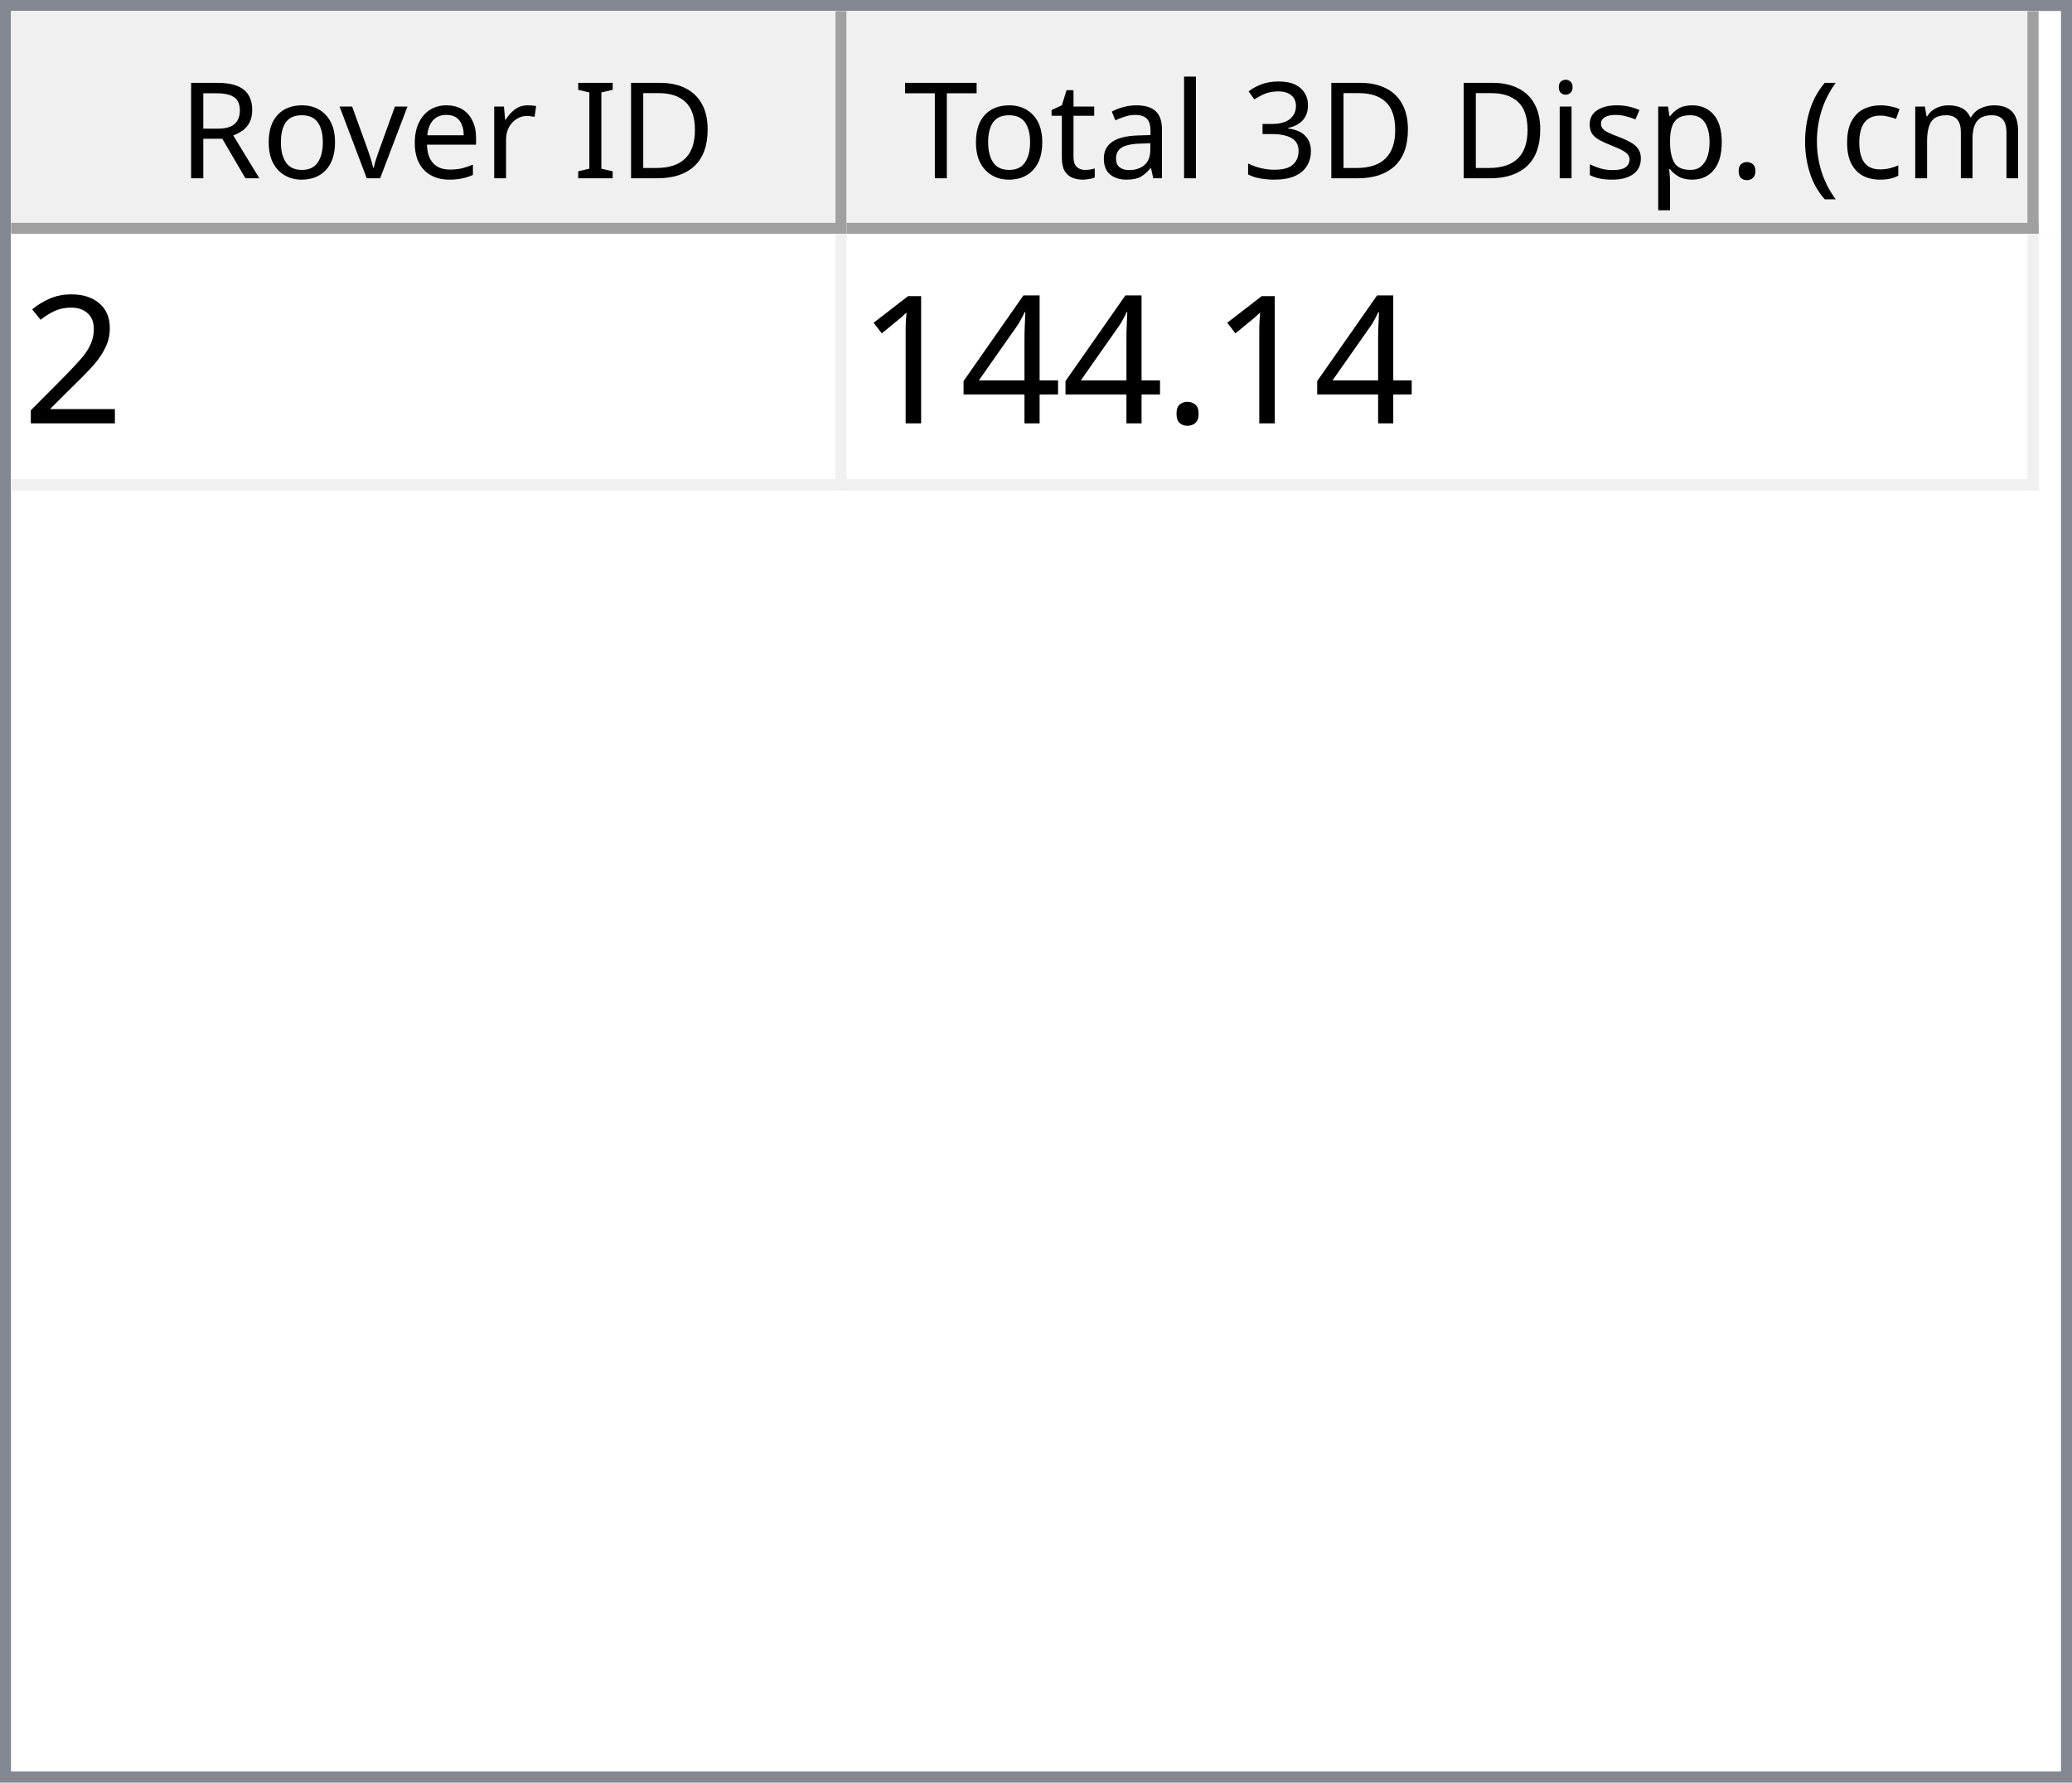
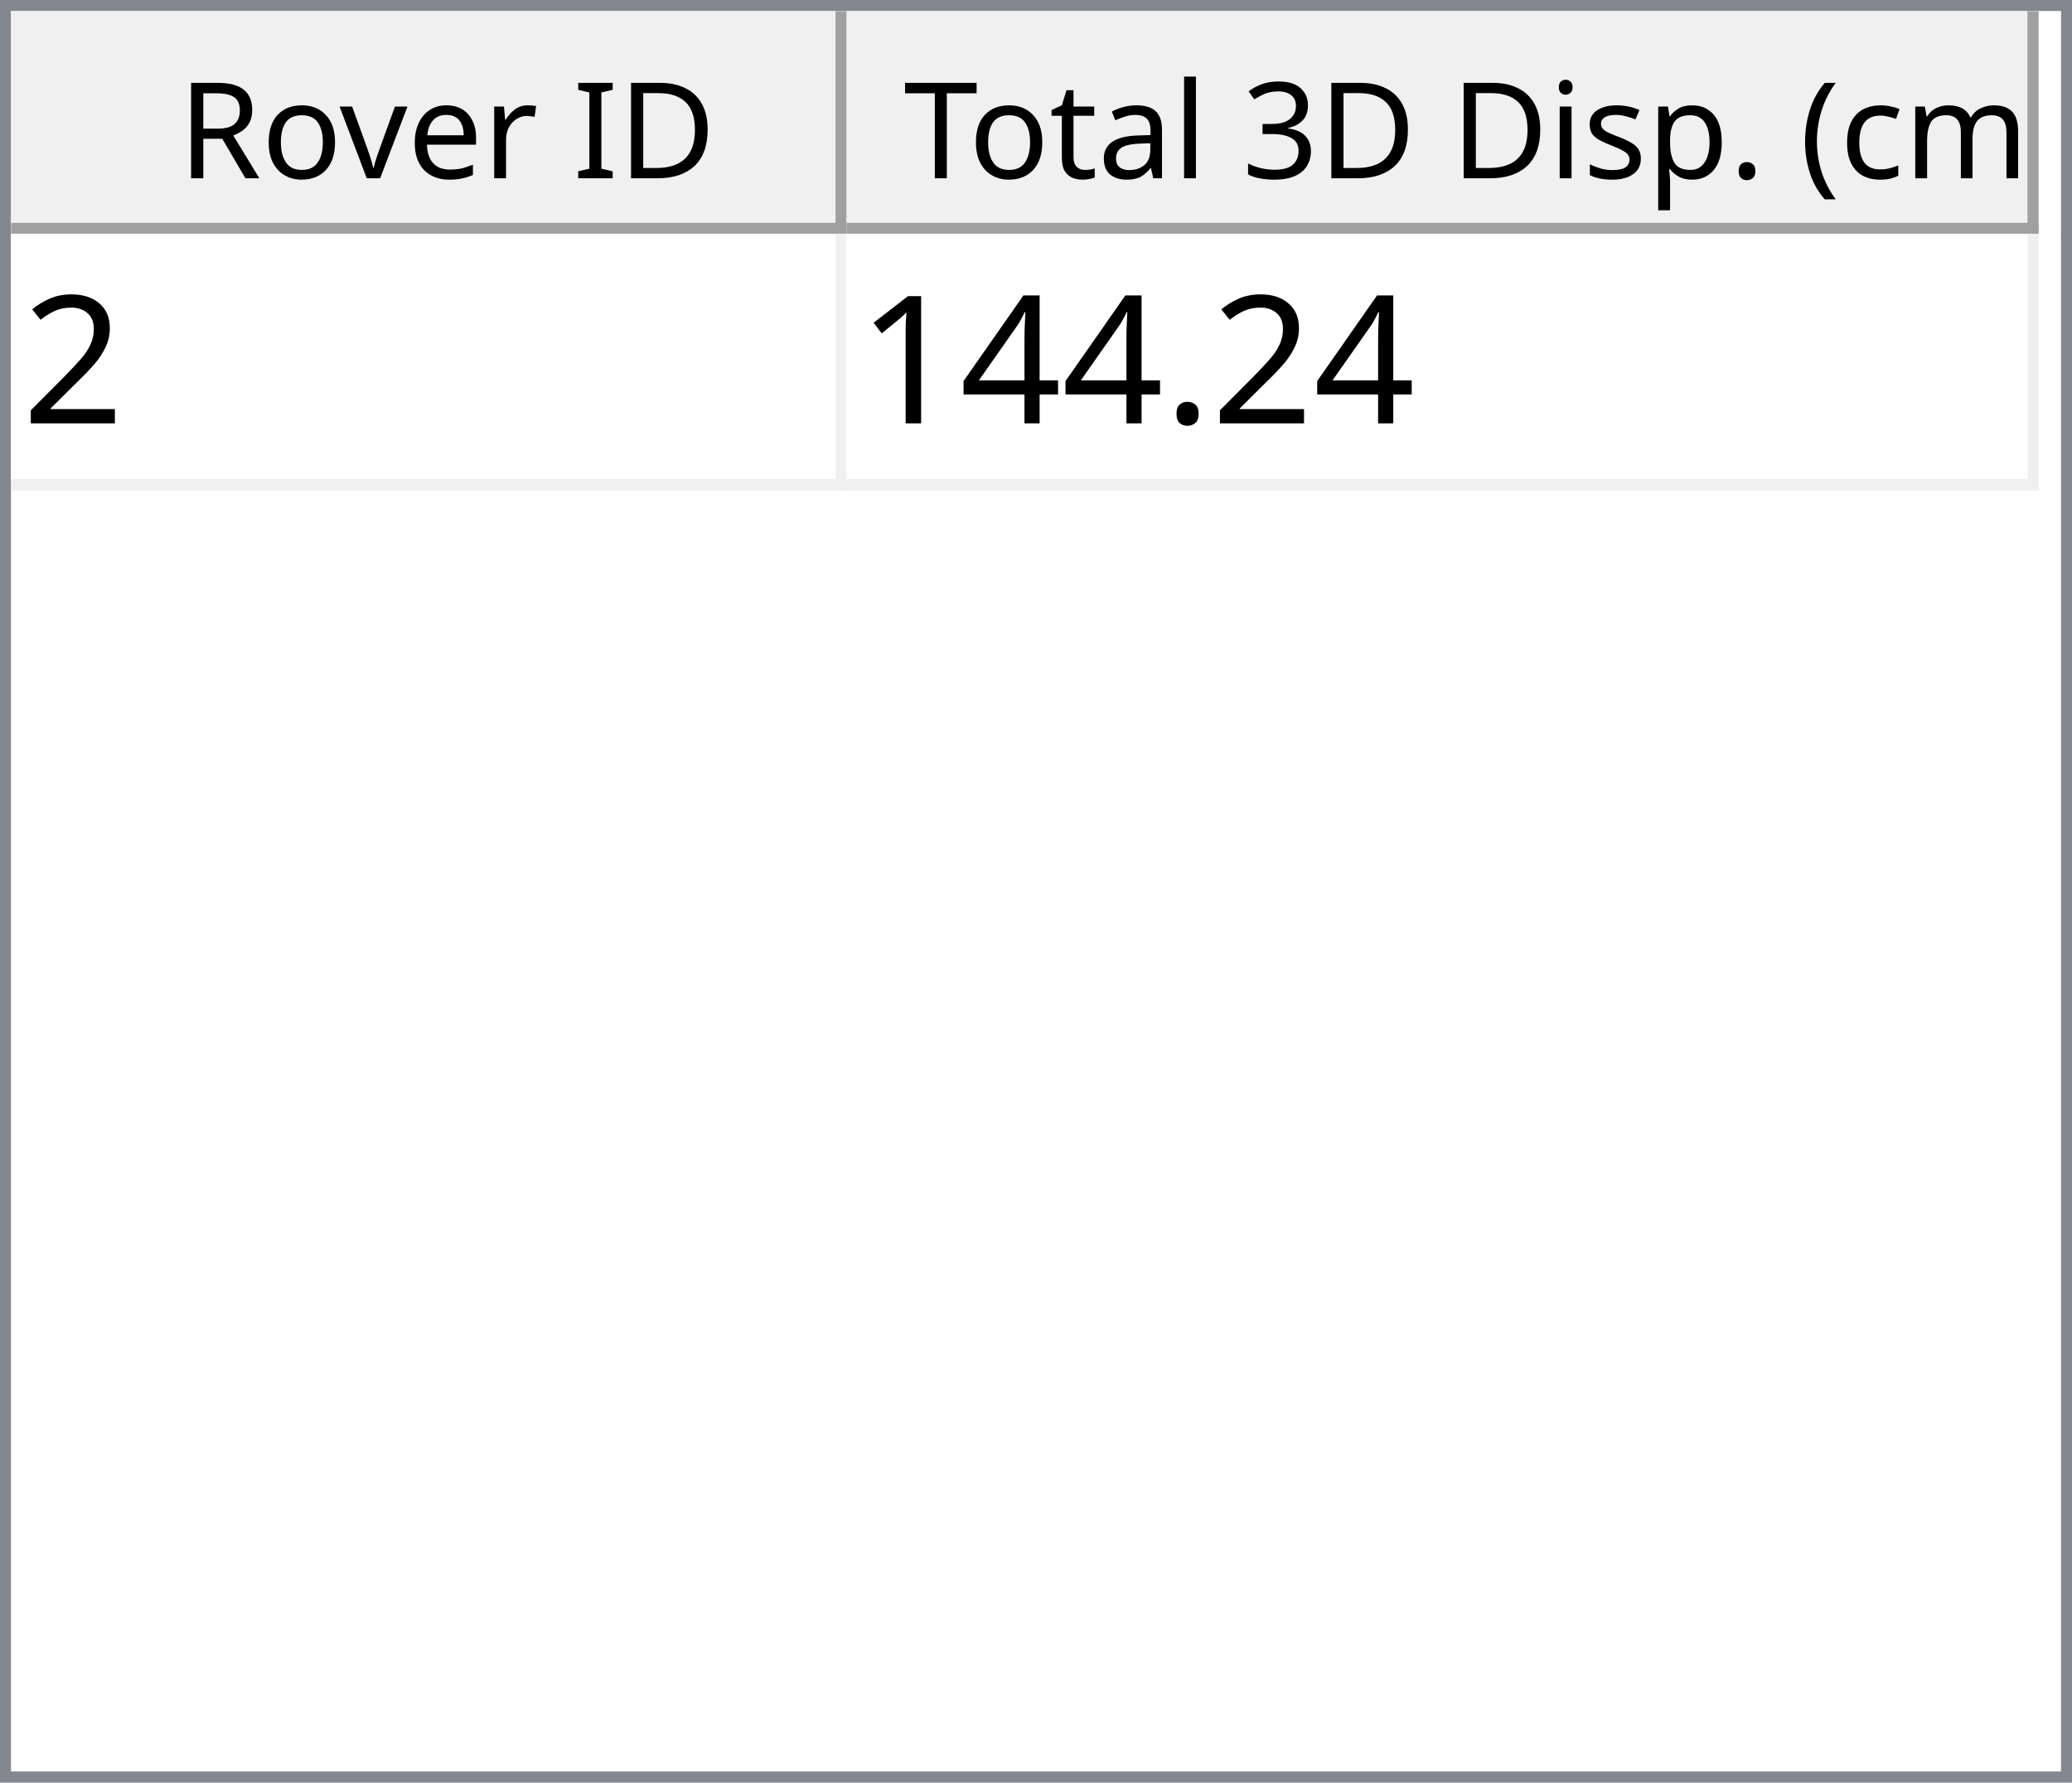
<svg xmlns="http://www.w3.org/2000/svg" style="fill-opacity:1; color-rendering:auto; color-interpolation:auto; text-rendering:auto; stroke:black; stroke-linecap:square; stroke-miterlimit:10; shape-rendering:auto; stroke-opacity:1; fill:black; stroke-dasharray:none; font-weight:normal; stroke-width:1; font-family:'Dialog'; font-style:normal; stroke-linejoin:miter; font-size:12px; stroke-dashoffset:0; image-rendering:auto;" width="186" height="160">
  <defs id="genericDefs" />
  <g>
    <defs id="defs1">
      <clipPath clipPathUnits="userSpaceOnUse" id="clipPath1">
        <path d="M0 0 L186 0 L186 160 L0 160 L0 0 Z" />
      </clipPath>
      <clipPath clipPathUnits="userSpaceOnUse" id="clipPath2">
        <path d="M0 0 L0 160 L186 160 L186 0 Z" />
      </clipPath>
      <clipPath clipPathUnits="userSpaceOnUse" id="clipPath3">
        <path d="M0 0 L0 20 L184 20 L184 0 Z" />
      </clipPath>
      <clipPath clipPathUnits="userSpaceOnUse" id="clipPath4">
        <path d="M0 0 L0 20 L75 20 L75 0 Z" />
      </clipPath>
      <clipPath clipPathUnits="userSpaceOnUse" id="clipPath5">
        <path d="M1 1 L1 19 L74 19 L74 1 Z" />
      </clipPath>
      <clipPath clipPathUnits="userSpaceOnUse" id="clipPath6">
        <path d="M0 0 L0 18 L73 18 L73 0 Z" />
      </clipPath>
      <clipPath clipPathUnits="userSpaceOnUse" id="clipPath7">
        <path d="M-0.5 -0.5 L-0.5 19.5 L74.5 19.5 L74.5 -0.5 Z" />
      </clipPath>
      <clipPath clipPathUnits="userSpaceOnUse" id="clipPath8">
        <path d="M0 0 L0 20 L107 20 L107 0 Z" />
      </clipPath>
      <clipPath clipPathUnits="userSpaceOnUse" id="clipPath9">
        <path d="M1 1 L1 19 L106 19 L106 1 Z" />
      </clipPath>
      <clipPath clipPathUnits="userSpaceOnUse" id="clipPath10">
        <path d="M0 0 L0 18 L105 18 L105 0 Z" />
      </clipPath>
      <clipPath clipPathUnits="userSpaceOnUse" id="clipPath11">
        <path d="M-0.5 -0.5 L-0.5 19.5 L106.5 19.5 L106.5 -0.5 Z" />
      </clipPath>
      <clipPath clipPathUnits="userSpaceOnUse" id="clipPath12">
        <path d="M0 0 L0 138 L184 138 L184 0 Z" />
      </clipPath>
      <clipPath clipPathUnits="userSpaceOnUse" id="clipPath13">
        <path d="M0 0 L0 23 L182 23 L182 0 Z" />
      </clipPath>
      <clipPath clipPathUnits="userSpaceOnUse" id="clipPath14">
        <path d="M-0.5 -0.5 L-0.5 22.5 L181.5 22.5 L181.5 -0.5 Z" />
      </clipPath>
      <clipPath clipPathUnits="userSpaceOnUse" id="clipPath15">
        <path d="M0 0 L0 22 L74 22 L74 0 Z" />
      </clipPath>
      <clipPath clipPathUnits="userSpaceOnUse" id="clipPath16">
        <path d="M0 0 L0 22 L106 22 L106 0 Z" />
      </clipPath>
      <font horiz-adv-x="64.551" id="font1">
        <font-face ascent="107.91" descent="25.098" units-per-em="100" style="font-style:normal; font-family:Segoe UI; font-weight:normal;" />
        <missing-glyph horiz-adv-x="64.551" d="M8.109 0 L8.109 68.266 L56.453 68.266 L56.453 0 L8.109 0 ZM15.328 7.234 L49.219 7.234 L49.219 61.031 L15.328 61.031 L15.328 7.234 Z" />
        <glyph unicode="D" horiz-adv-x="70.117" d="M9.188 0 L9.188 70.016 L28.516 70.016 Q65.531 70.016 65.531 35.891 Q65.531 19.672 55.25 9.836 Q44.969 0 27.734 0 L9.188 0 ZM17.391 62.594 L17.391 7.422 L27.828 7.422 Q41.609 7.422 49.273 14.797 Q56.938 22.172 56.938 35.688 Q56.938 62.594 28.328 62.594 L17.391 62.594 Z" />
        <glyph unicode="I" horiz-adv-x="26.611" d="M17.391 0 L9.188 0 L9.188 70.016 L17.391 70.016 L17.391 0 Z" />
        <glyph unicode=" " horiz-adv-x="27.393" d="" />
        <glyph unicode="r" horiz-adv-x="34.766" d="M34.188 41.891 Q32.078 43.5 28.125 43.5 Q23 43.5 19.555 38.672 Q16.109 33.844 16.109 25.484 L16.109 0 L8.109 0 L8.109 50 L16.109 50 L16.109 39.703 L16.312 39.703 Q18.016 44.969 21.531 47.922 Q25.047 50.875 29.391 50.875 Q32.516 50.875 34.188 50.203 L34.188 41.891 Z" />
        <glyph unicode="e" horiz-adv-x="52.295" d="M48.297 23 L12.984 23 Q13.188 14.656 17.484 10.109 Q21.781 5.562 29.297 5.562 Q37.75 5.562 44.828 11.141 L44.828 3.609 Q38.234 -1.172 27.391 -1.172 Q16.797 -1.172 10.742 5.641 Q4.688 12.453 4.688 24.812 Q4.688 36.469 11.305 43.82 Q17.922 51.172 27.734 51.172 Q37.547 51.172 42.922 44.828 Q48.297 38.484 48.297 27.203 L48.297 23 ZM40.094 29.781 Q40.047 36.719 36.75 40.578 Q33.453 44.438 27.594 44.438 Q21.922 44.438 17.969 40.383 Q14.016 36.328 13.094 29.781 L40.094 29.781 Z" />
        <glyph unicode="v" horiz-adv-x="47.9" d="M47.406 50 L27.484 0 L19.625 0 L0.688 50 L9.469 50 L22.172 13.672 Q23.578 9.672 23.922 6.688 L24.125 6.688 Q24.609 10.453 25.688 13.484 L38.969 50 L47.406 50 Z" />
        <glyph unicode="o" horiz-adv-x="58.594" d="M29 -1.172 Q17.922 -1.172 11.305 5.836 Q4.688 12.844 4.688 24.422 Q4.688 37.016 11.57 44.094 Q18.453 51.172 30.172 51.172 Q41.359 51.172 47.633 44.289 Q53.906 37.406 53.906 25.203 Q53.906 13.234 47.141 6.031 Q40.375 -1.172 29 -1.172 ZM29.594 44.438 Q21.875 44.438 17.383 39.188 Q12.891 33.938 12.891 24.703 Q12.891 15.828 17.43 10.695 Q21.969 5.562 29.594 5.562 Q37.359 5.562 41.531 10.594 Q45.703 15.625 45.703 24.906 Q45.703 34.281 41.531 39.359 Q37.359 44.438 29.594 44.438 Z" />
        <glyph unicode="R" horiz-adv-x="59.814" d="M59.375 0 L49.609 0 L37.891 19.625 Q36.281 22.359 34.766 24.289 Q33.25 26.219 31.664 27.438 Q30.078 28.656 28.25 29.219 Q26.422 29.781 24.125 29.781 L17.391 29.781 L17.391 0 L9.188 0 L9.188 70.016 L30.078 70.016 Q34.672 70.016 38.555 68.867 Q42.438 67.719 45.289 65.375 Q48.141 63.031 49.758 59.547 Q51.375 56.062 51.375 51.375 Q51.375 47.703 50.273 44.656 Q49.172 41.609 47.148 39.211 Q45.125 36.812 42.266 35.133 Q39.406 33.453 35.844 32.516 L35.844 32.328 Q37.594 31.547 38.891 30.547 Q40.188 29.547 41.359 28.18 Q42.531 26.812 43.68 25.078 Q44.828 23.344 46.234 21.047 L59.375 0 ZM17.391 62.594 L17.391 37.203 L28.516 37.203 Q31.594 37.203 34.203 38.133 Q36.812 39.062 38.719 40.797 Q40.625 42.531 41.703 45.047 Q42.781 47.562 42.781 50.688 Q42.781 56.297 39.141 59.445 Q35.5 62.594 28.609 62.594 L17.391 62.594 Z" />
        <glyph unicode=")" horiz-adv-x="30.176" d="M8.297 -15.922 L1.172 -15.922 Q16.406 2.344 16.406 26.812 Q16.406 51.469 1.078 70.016 L8.297 70.016 Q23.531 52.156 23.531 26.703 Q23.531 1.375 8.297 -15.922 Z" />
        <glyph unicode="m" horiz-adv-x="86.133" d="M79.109 0 L71.094 0 L71.094 28.719 Q71.094 37.016 68.531 40.727 Q65.969 44.438 59.906 44.438 Q54.781 44.438 51.195 39.75 Q47.609 35.062 47.609 28.516 L47.609 0 L39.594 0 L39.594 29.688 Q39.594 44.438 28.219 44.438 Q22.953 44.438 19.531 40.016 Q16.109 35.594 16.109 28.516 L16.109 0 L8.109 0 L8.109 50 L16.109 50 L16.109 42.094 L16.312 42.094 Q21.625 51.172 31.844 51.172 Q36.969 51.172 40.773 48.312 Q44.578 45.453 46 40.828 Q51.562 51.172 62.594 51.172 Q79.109 51.172 79.109 30.812 L79.109 0 Z" />
        <glyph unicode="c" horiz-adv-x="46.191" d="M42.188 2.297 Q36.422 -1.172 28.516 -1.172 Q17.828 -1.172 11.258 5.789 Q4.688 12.75 4.688 23.828 Q4.688 36.188 11.766 43.68 Q18.844 51.172 30.672 51.172 Q37.25 51.172 42.281 48.734 L42.281 40.531 Q36.719 44.438 30.375 44.438 Q22.703 44.438 17.797 38.945 Q12.891 33.453 12.891 24.516 Q12.891 15.719 17.508 10.641 Q22.125 5.562 29.891 5.562 Q36.422 5.562 42.188 9.906 L42.188 2.297 Z" />
        <glyph unicode="(" horiz-adv-x="30.176" d="M29.109 -15.922 L21.969 -15.922 Q6.844 1.375 6.844 26.703 Q6.844 52.156 21.969 70.016 L29.203 70.016 Q13.875 51.469 13.875 26.812 Q13.875 2.344 29.109 -15.922 Z" />
        <glyph unicode="." horiz-adv-x="21.68" d="M10.891 -1.078 Q8.641 -1.078 7.055 0.539 Q5.469 2.156 5.469 4.391 Q5.469 6.641 7.055 8.273 Q8.641 9.906 10.891 9.906 Q13.188 9.906 14.797 8.273 Q16.406 6.641 16.406 4.391 Q16.406 2.156 14.797 0.539 Q13.188 -1.078 10.891 -1.078 Z" />
        <glyph unicode="p" horiz-adv-x="58.789" d="M16.312 7.234 L16.109 7.234 L16.109 -23 L8.109 -23 L8.109 50 L16.109 50 L16.109 41.219 L16.312 41.219 Q22.219 51.172 33.594 51.172 Q43.266 51.172 48.688 44.461 Q54.109 37.75 54.109 26.469 Q54.109 13.922 48 6.375 Q41.891 -1.172 31.297 -1.172 Q21.578 -1.172 16.312 7.234 ZM16.109 27.391 L16.109 20.406 Q16.109 14.203 20.141 9.883 Q24.172 5.562 30.375 5.562 Q37.641 5.562 41.773 11.133 Q45.906 16.703 45.906 26.609 Q45.906 34.969 42.047 39.703 Q38.188 44.438 31.594 44.438 Q24.609 44.438 20.359 39.578 Q16.109 34.719 16.109 27.391 Z" />
        <glyph unicode="s" horiz-adv-x="42.432" d="M5.078 1.812 L5.078 10.406 Q11.625 5.562 19.484 5.562 Q30.031 5.562 30.031 12.594 Q30.031 14.594 29.125 15.992 Q28.219 17.391 26.68 18.461 Q25.141 19.531 23.07 20.383 Q21 21.234 18.609 22.172 Q15.281 23.484 12.766 24.828 Q10.25 26.172 8.57 27.859 Q6.891 29.547 6.031 31.695 Q5.172 33.844 5.172 36.719 Q5.172 40.234 6.789 42.945 Q8.406 45.656 11.086 47.484 Q13.766 49.312 17.211 50.242 Q20.656 51.172 24.312 51.172 Q30.812 51.172 35.938 48.922 L35.938 40.828 Q30.422 44.438 23.25 44.438 Q21 44.438 19.195 43.922 Q17.391 43.406 16.094 42.477 Q14.797 41.547 14.086 40.258 Q13.375 38.969 13.375 37.406 Q13.375 35.453 14.086 34.133 Q14.797 32.812 16.164 31.789 Q17.531 30.766 19.484 29.938 Q21.438 29.109 23.922 28.125 Q27.25 26.859 29.883 25.516 Q32.516 24.172 34.375 22.484 Q36.234 20.797 37.234 18.602 Q38.234 16.406 38.234 13.375 Q38.234 9.672 36.602 6.938 Q34.969 4.203 32.234 2.398 Q29.5 0.594 25.93 -0.289 Q22.359 -1.172 18.453 -1.172 Q10.75 -1.172 5.078 1.812 Z" />
        <glyph unicode="i" horiz-adv-x="24.219" d="M12.203 62.703 Q10.062 62.703 8.547 64.164 Q7.031 65.625 7.031 67.875 Q7.031 70.125 8.547 71.609 Q10.062 73.094 12.203 73.094 Q14.406 73.094 15.945 71.609 Q17.484 70.125 17.484 67.875 Q17.484 65.719 15.945 64.211 Q14.406 62.703 12.203 62.703 ZM16.109 0 L8.109 0 L8.109 50 L16.109 50 L16.109 0 Z" />
        <glyph unicode="3" horiz-adv-x="53.906" d="M46.531 19.828 Q46.531 15.094 44.75 11.211 Q42.969 7.328 39.719 4.57 Q36.469 1.812 31.93 0.297 Q27.391 -1.219 21.922 -1.219 Q11.922 -1.219 6 2.594 L6 11.188 Q13.094 5.609 22.219 5.609 Q25.875 5.609 28.828 6.539 Q31.781 7.469 33.906 9.227 Q36.031 10.984 37.18 13.477 Q38.328 15.969 38.328 19.094 Q38.328 32.812 18.797 32.812 L12.984 32.812 L12.984 39.594 L18.5 39.594 Q35.797 39.594 35.797 52.484 Q35.797 64.406 22.609 64.406 Q15.188 64.406 8.688 59.422 L8.688 67.188 Q15.375 71.188 24.609 71.188 Q29 71.188 32.57 69.969 Q36.141 68.75 38.68 66.555 Q41.219 64.359 42.609 61.281 Q44 58.203 44 54.5 Q44 40.672 30.031 36.719 L30.031 36.531 Q33.594 36.141 36.625 34.797 Q39.656 33.453 41.852 31.305 Q44.047 29.156 45.289 26.25 Q46.531 23.344 46.531 19.828 Z" />
        <glyph unicode="l" horiz-adv-x="24.219" d="M16.109 0 L8.109 0 L8.109 74.031 L16.109 74.031 L16.109 0 Z" />
        <glyph unicode="a" horiz-adv-x="50.879" d="M43.891 0 L35.891 0 L35.891 7.812 L35.688 7.812 Q30.469 -1.172 20.312 -1.172 Q12.844 -1.172 8.617 2.781 Q4.391 6.734 4.391 13.281 Q4.391 27.297 20.906 29.594 L35.891 31.688 Q35.891 44.438 25.594 44.438 Q16.547 44.438 9.281 38.281 L9.281 46.484 Q16.656 51.172 26.266 51.172 Q43.891 51.172 43.891 32.516 L43.891 0 ZM35.891 25.297 L23.828 23.641 Q18.266 22.859 15.43 20.875 Q12.594 18.891 12.594 13.875 Q12.594 10.203 15.211 7.883 Q17.828 5.562 22.172 5.562 Q28.125 5.562 32.008 9.742 Q35.891 13.922 35.891 20.312 L35.891 25.297 Z" />
        <glyph unicode="t" horiz-adv-x="33.887" d="M31.297 0.484 Q28.469 -1.078 23.828 -1.078 Q10.688 -1.078 10.688 13.578 L10.688 43.172 L2.094 43.172 L2.094 50 L10.688 50 L10.688 62.203 L18.703 64.797 L18.703 50 L31.297 50 L31.297 43.172 L18.703 43.172 L18.703 14.984 Q18.703 9.969 20.414 7.82 Q22.125 5.672 26.078 5.672 Q29.109 5.672 31.297 7.328 L31.297 0.484 Z" />
        <glyph unicode="T" horiz-adv-x="52.393" d="M50.594 62.594 L30.375 62.594 L30.375 0 L22.172 0 L22.172 62.594 L2 62.594 L2 70.016 L50.594 70.016 L50.594 62.594 Z" />
      </font>
      <font horiz-adv-x="75.0" id="font2">
        <font-face ascent="100.537" descent="21.973" units-per-em="100" style="font-style:normal; font-family:sans-serif; font-weight:normal;" />
        <missing-glyph horiz-adv-x="75.0" d="M12.5 0 L12.5 62.5 L62.5 62.5 L62.5 0 L12.5 0 ZM14.062 1.562 L60.938 1.562 L60.938 60.938 L14.062 60.938 L14.062 1.562 Z" />
        <glyph unicode="2" horiz-adv-x="55.615" d="M50.344 8.453 L50.344 0 L3.031 0 Q2.938 3.172 4.047 6.109 Q5.859 10.938 9.836 15.625 Q13.812 20.312 21.344 26.469 Q33.016 36.031 37.117 41.625 Q41.219 47.219 41.219 52.203 Q41.219 57.422 37.477 61.008 Q33.734 64.594 27.734 64.594 Q21.391 64.594 17.578 60.789 Q13.766 56.984 13.719 50.25 L4.688 51.172 Q5.609 61.281 11.664 66.578 Q17.719 71.875 27.938 71.875 Q38.234 71.875 44.242 66.164 Q50.25 60.453 50.25 52 Q50.25 47.703 48.492 43.555 Q46.734 39.406 42.656 34.812 Q38.578 30.219 29.109 22.219 Q21.188 15.578 18.945 13.211 Q16.703 10.844 15.234 8.453 L50.344 8.453 Z" />
        <glyph unicode="." horiz-adv-x="27.783" d="M9.078 0 L9.078 10.016 L19.094 10.016 L19.094 0 L9.078 0 Z" />
        <glyph unicode="4" horiz-adv-x="55.615" d="M32.328 0 L32.328 17.141 L1.266 17.141 L1.266 25.203 L33.938 71.578 L41.109 71.578 L41.109 25.203 L50.781 25.203 L50.781 17.141 L41.109 17.141 L41.109 0 L32.328 0 ZM32.328 25.203 L32.328 57.469 L9.906 25.203 L32.328 25.203 Z" />
        <glyph unicode="1" horiz-adv-x="55.615" d="M37.25 0 L28.469 0 L28.469 56 Q25.297 52.984 20.141 49.953 Q14.984 46.922 10.891 45.406 L10.891 53.906 Q18.266 57.375 23.781 62.305 Q29.297 67.234 31.594 71.875 L37.25 71.875 L37.25 0 Z" />
      </font>
    </defs>
    <g style="fill:white; stroke:white;">
      <rect x="0" y="0" width="186" style="clip-path:url(#clipPath1); stroke:none;" height="160" />
    </g>
    <g style="fill:white; text-rendering:optimizeSpeed; color-rendering:optimizeSpeed; image-rendering:optimizeSpeed; shape-rendering:crispEdges; stroke:white; color-interpolation:sRGB;">
      <rect x="0" width="186" height="160" y="0" style="stroke:none;" />
      <path style="stroke:none;" d="M0 160 L186 160 L186 0 L0 0 Z" />
    </g>
    <g style="fill:rgb(240,240,240); font-family:'Segoe UI'; stroke:rgb(240,240,240);">
      <rect x="0" y="0" width="186" style="clip-path:url(#clipPath2); stroke:none;" height="160" />
    </g>
    <g style="fill:rgb(130,135,144); font-family:'Segoe UI'; stroke:rgb(130,135,144);">
      <path d="M0 0 L186 0 L186 160 L0 160 L0 0 ZM1 1 L185 1 L185 159 L1 159 L1 1 Z" style="fill-rule:evenodd; clip-path:url(#clipPath2); stroke:none;" />
    </g>
    <g style="fill:white; font-family:'Segoe UI'; stroke:white;" transform="translate(1,1)">
      <rect x="0" y="0" width="184" style="clip-path:url(#clipPath3); stroke:none;" height="20" />
    </g>
    <g style="fill:rgb(240,240,240); font-family:'Segoe UI'; stroke:rgb(240,240,240);" transform="translate(1,1)">
      <rect x="0" y="0" width="75" style="clip-path:url(#clipPath4); stroke:none;" height="20" />
    </g>
    <g style="font-family:'Segoe UI';" transform="translate(2,2)">
      <text x="14" xml:space="preserve" y="14" style="clip-path:url(#clipPath6); stroke:none;">Rover ID</text>
    </g>
    <g style="fill:rgb(160,160,160); font-family:'Segoe UI'; stroke:rgb(160,160,160); stroke-linejoin:bevel;" transform="translate(1.5,1.5)">
      <line x1="74" x2="74" y1="0" style="fill:none; clip-path:url(#clipPath7);" y2="19" />
    </g>
    <g style="fill:rgb(160,160,160); font-family:'Segoe UI'; stroke:rgb(160,160,160); stroke-linejoin:bevel;" transform="matrix(1,0,0,1,1,1) translate(0.5,0.5)">
      <line x1="0" x2="74" y1="19" style="fill:none; clip-path:url(#clipPath7);" y2="19" />
    </g>
    <g style="fill:rgb(240,240,240); font-family:'Segoe UI'; stroke:rgb(240,240,240);" transform="translate(76,1)">
      <rect x="0" y="0" width="107" style="clip-path:url(#clipPath8); stroke:none;" height="20" />
    </g>
    <g style="font-family:'Segoe UI';" transform="translate(77,2)">
      <text x="1" xml:space="preserve" y="14" style="clip-path:url(#clipPath10); stroke:none;"> Total 3D Disp. (cm)</text>
    </g>
    <g style="fill:rgb(160,160,160); font-family:'Segoe UI'; stroke:rgb(160,160,160); stroke-linejoin:bevel;" transform="translate(76.5,1.5)">
      <line x1="106" x2="106" y1="0" style="fill:none; clip-path:url(#clipPath11);" y2="19" />
    </g>
    <g style="fill:rgb(160,160,160); font-family:'Segoe UI'; stroke:rgb(160,160,160); stroke-linejoin:bevel;" transform="matrix(1,0,0,1,76,1) translate(0.5,0.5)">
      <line x1="0" x2="106" y1="19" style="fill:none; clip-path:url(#clipPath11);" y2="19" />
    </g>
    <g style="fill:white; font-family:'Segoe UI'; stroke:white;" transform="translate(1,21)">
      <rect x="0" y="0" width="184" style="clip-path:url(#clipPath12); stroke:none;" height="138" />
    </g>
    <g style="fill:rgb(240,240,240); font-size:16px; font-family:sans-serif; stroke:rgb(240,240,240);" transform="translate(1,21)">
      <rect x="0" y="0" width="182" style="clip-path:url(#clipPath13); stroke:none;" height="23" />
      <line transform="translate(0.5,0.5)" x1="0" x2="181" y1="22" style="clip-path:url(#clipPath14); fill:none; stroke-linejoin:bevel;" y2="22" />
    </g>
    <g transform="matrix(1,0,0,1,1,21) translate(0.5,0.5)" style="fill:rgb(240,240,240); font-size:16px; font-family:sans-serif; stroke:rgb(240,240,240); stroke-linejoin:bevel;">
      <line x1="74" x2="74" y1="0" style="fill:none; clip-path:url(#clipPath14);" y2="22" />
    </g>
    <g transform="matrix(1,0,0,1,1,21) translate(0.5,0.5)" style="fill:rgb(240,240,240); font-size:16px; font-family:sans-serif; stroke:rgb(240,240,240); stroke-linejoin:bevel;">
      <line x1="181" x2="181" y1="0" style="fill:none; clip-path:url(#clipPath14);" y2="22" />
    </g>
    <g style="fill:white; font-size:16px; font-family:sans-serif; stroke:white;" transform="matrix(1,0,0,1,1,21)">
      <rect x="0" y="0" width="74" style="clip-path:url(#clipPath15); stroke:none;" height="22" />
      <text x="1" y="17" style="fill:black; clip-path:url(#clipPath15); stroke:none;" xml:space="preserve">2</text>
    </g>
    <g style="fill:white; font-size:16px; font-family:sans-serif; stroke:white;" transform="matrix(1,0,0,1,1,21) translate(75,0)">
      <rect x="0" y="0" width="106" style="clip-path:url(#clipPath16); stroke:none;" height="22" />
-       <text x="1" y="17" style="fill:black; clip-path:url(#clipPath16); stroke:none;" xml:space="preserve">144.14</text>
+       <text x="1" y="17" style="fill:black; clip-path:url(#clipPath16); stroke:none;" xml:space="preserve">144.24</text>
    </g>
  </g>
</svg>
